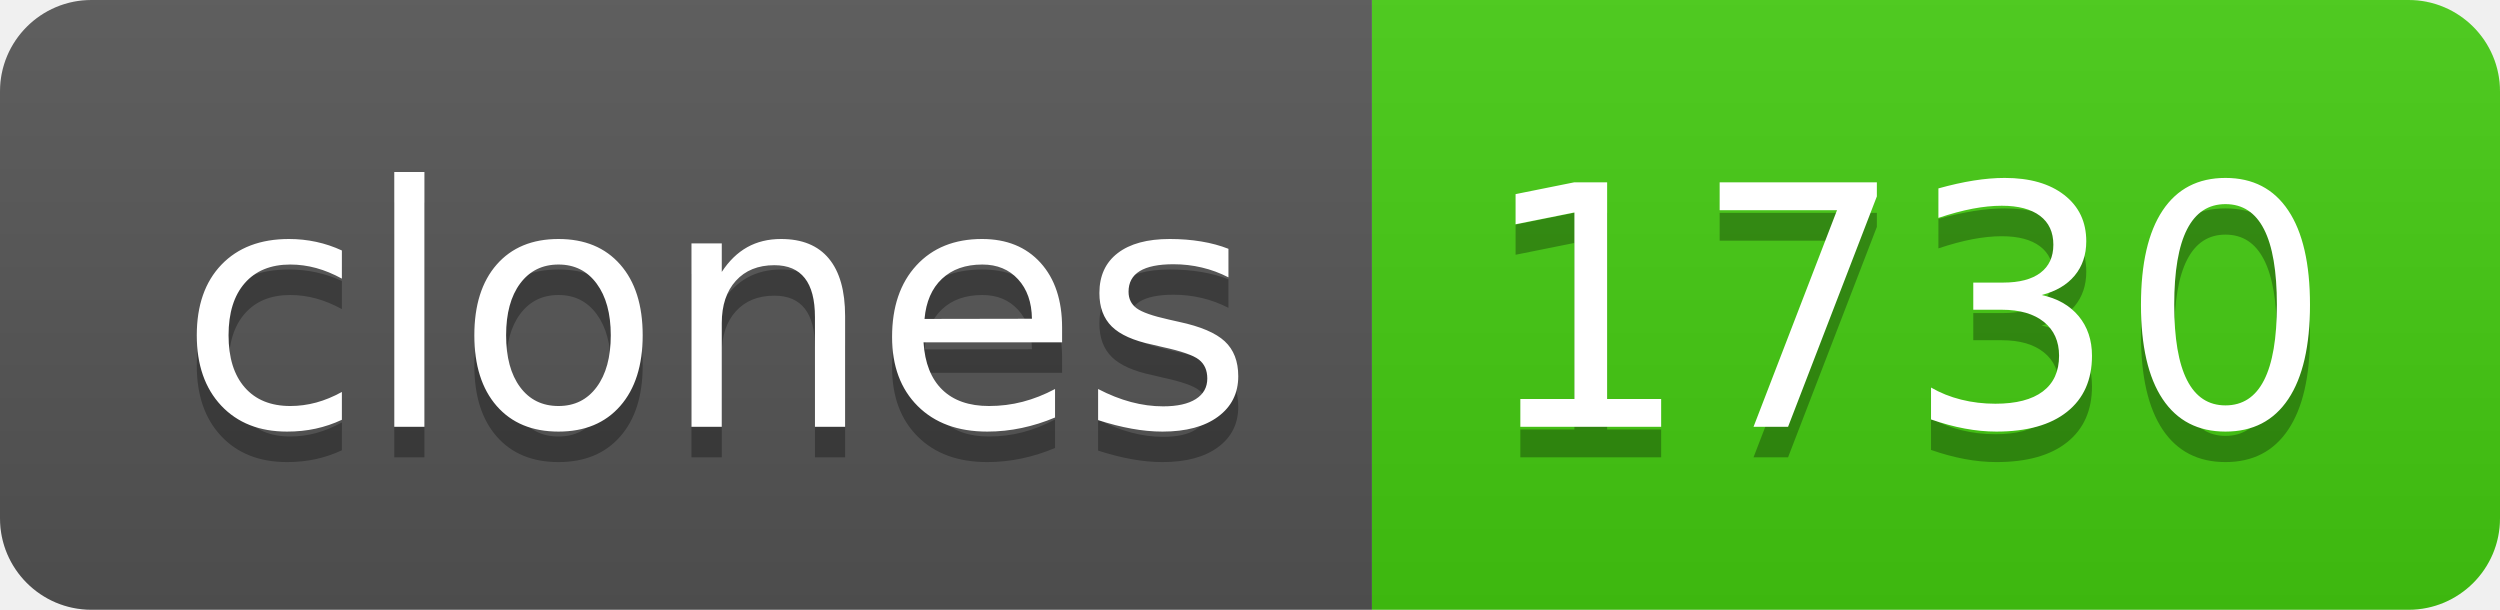
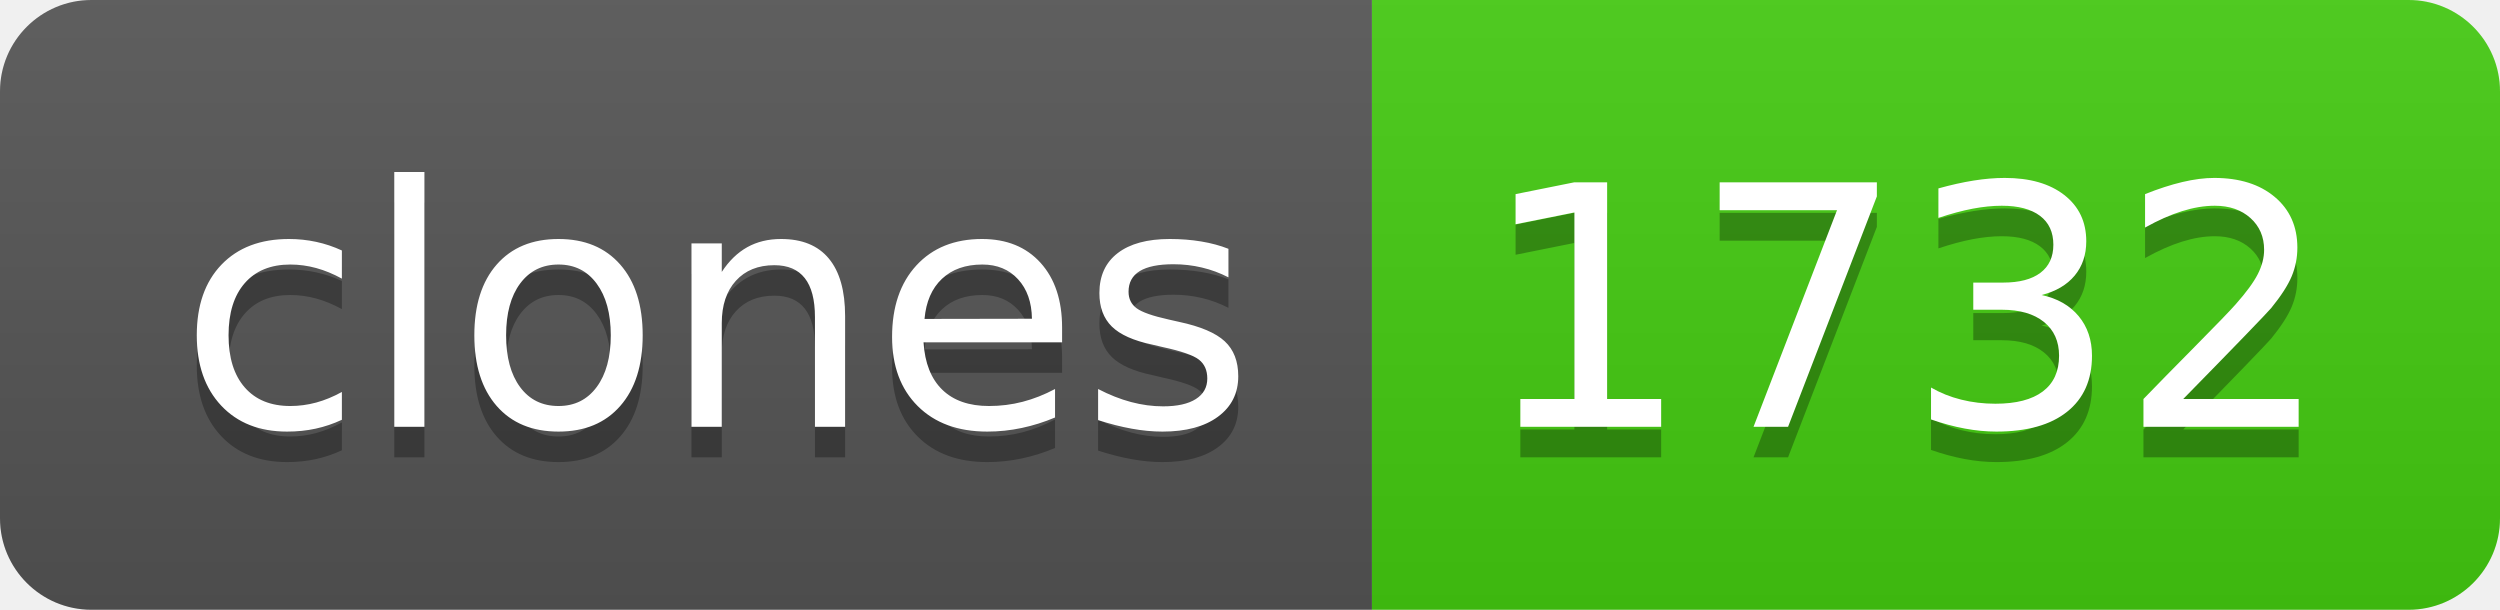
- <svg xmlns="http://www.w3.org/2000/svg" width="82" height="20" role="img" aria-label="clones: 1730">
+ <svg xmlns="http://www.w3.org/2000/svg" width="82" height="20" role="img" aria-label="clones: 1732">
  <linearGradient id="s" x2="0" y2="100%">
    <stop offset="0" stop-color="#bbb" stop-opacity=".1" />
    <stop offset="1" stop-opacity=".1" />
  </linearGradient>
  <clipPath id="r">
    <rect width="82" height="20" rx="3" fill="#fff" />
  </clipPath>
  <g clip-path="url(#r)">
    <rect width="45" height="20" fill="#555" />
    <rect x="45" width="37" height="20" fill="#4c1" />
    <rect width="82" height="20" fill="url(#s)" />
  </g>
  <g fill="#fff" text-anchor="middle" font-family="Verdana,Geneva,DejaVu Sans,sans-serif" text-rendering="geometricPrecision" font-size="110">
    <text aria-hidden="true" x="235" y="150" fill="#010101" fill-opacity=".3" transform="scale(.1)" textLength="350">clones</text>
    <text x="235" y="140" transform="scale(.1)" fill="#fff" textLength="350">clones</text>
-     <text aria-hidden="true" x="625" y="150" fill="#010101" fill-opacity=".3" transform="scale(.1)" textLength="270">1730</text>
-     <text x="625" y="140" transform="scale(.1)" fill="#fff" textLength="270">1730</text>
+     <text aria-hidden="true" x="625" y="150" fill="#010101" fill-opacity=".3" transform="scale(.1)" textLength="270">1732</text>
+     <text x="625" y="140" transform="scale(.1)" fill="#fff" textLength="270">1732</text>
  </g>
</svg>
